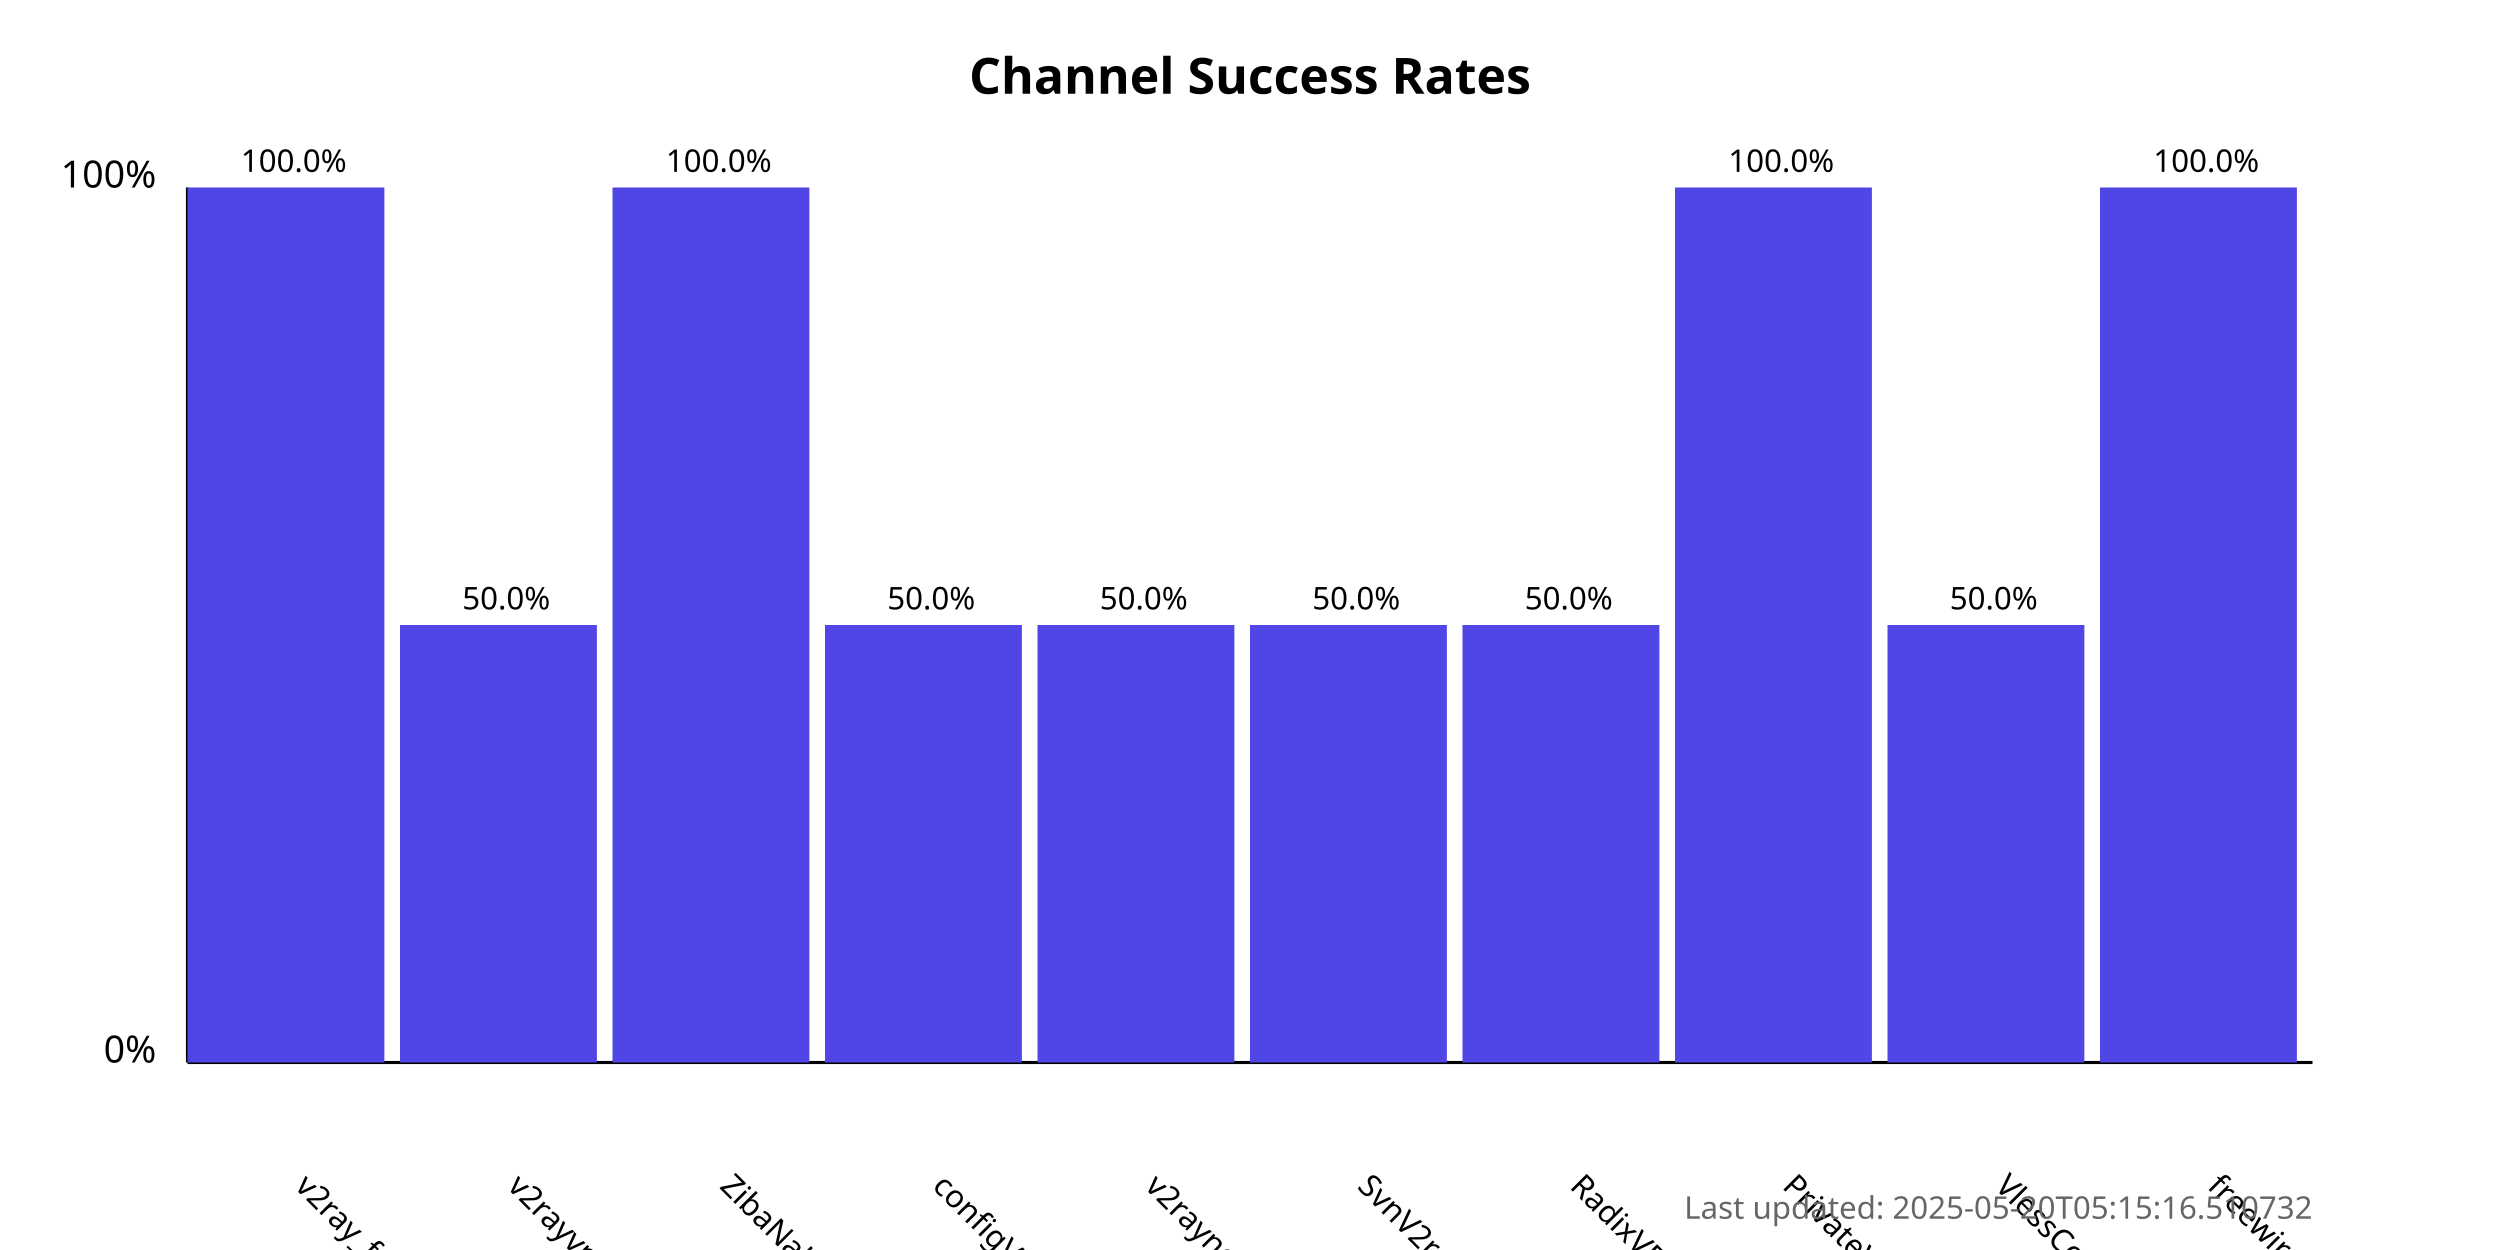
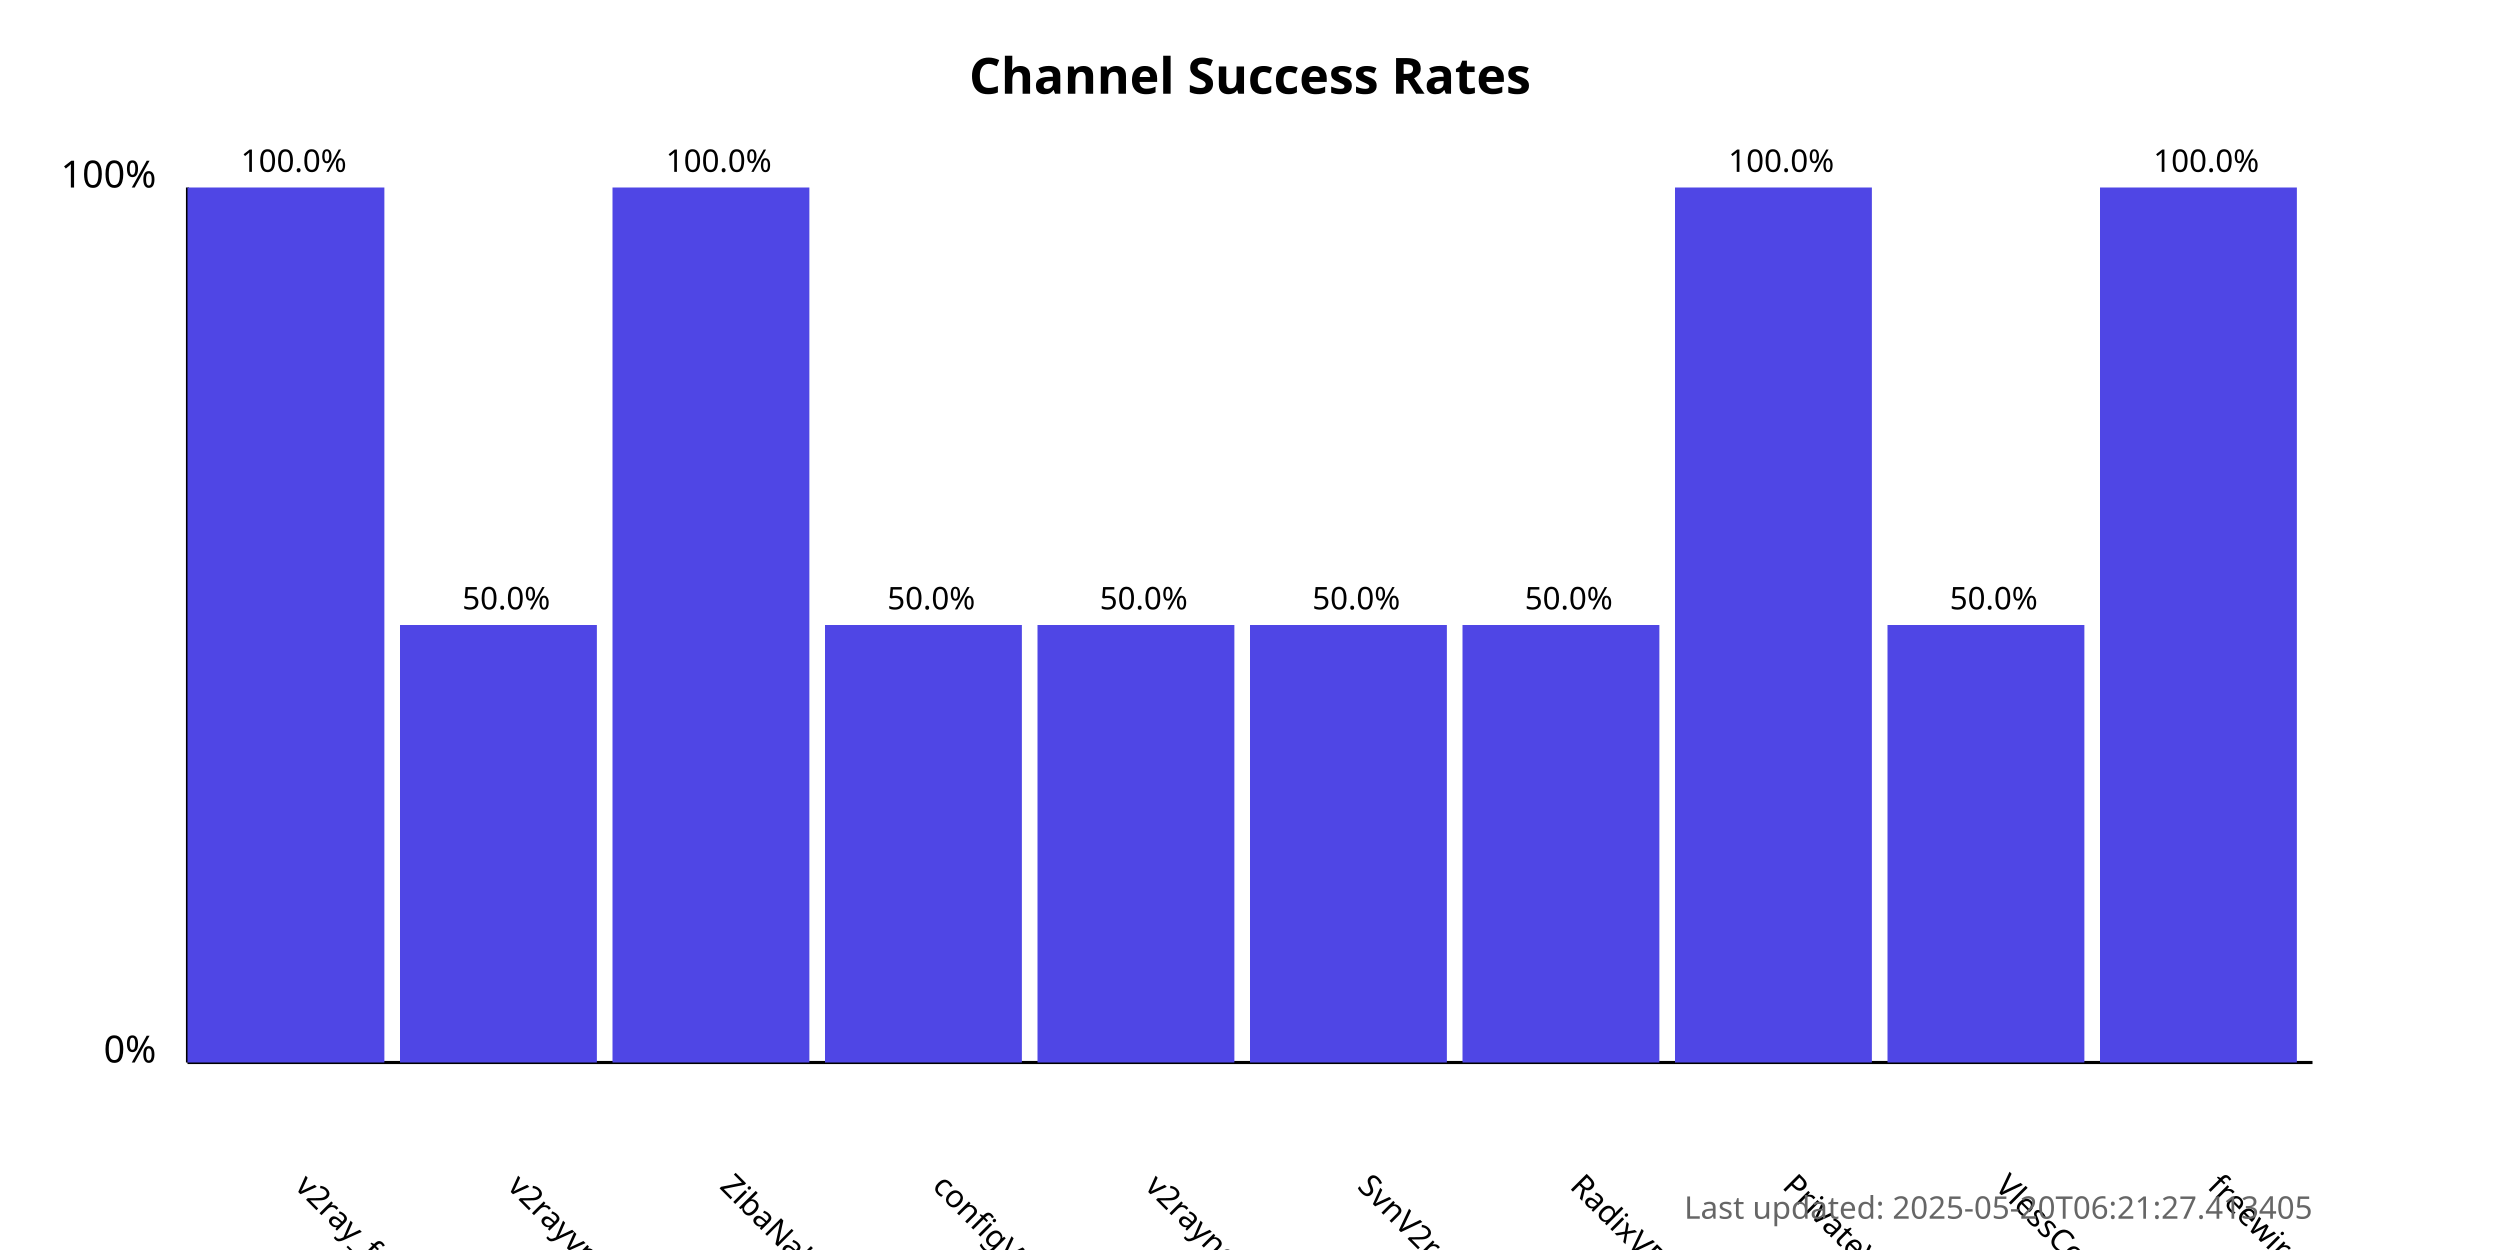
<svg xmlns="http://www.w3.org/2000/svg" width="800" height="400">
  <style>
            .chart-title { font: bold 16px sans-serif; }
            .axis-label { font: 12px sans-serif; }
            .tick-label { font: 10px sans-serif; }
            .bar { fill: #4f46e5; }
            .bar:hover { fill: #6366f1; }
            .timestamp { font: 10px sans-serif; fill: #666; }
        </style>
  <text x="400.0" y="30" text-anchor="middle" class="chart-title">
            Channel Success Rates
        </text>
  <line x1="60" y1="340" x2="60" y2="60" stroke="black" stroke-width="1" />
  <line x1="60" y1="340" x2="740" y2="340" stroke="black" stroke-width="1" />
  <text x="50" y="340" text-anchor="end" class="axis-label">0%</text>
  <text x="50" y="60" text-anchor="end" class="axis-label">100%</text>
  <g>
    <rect x="60" y="60.0" width="63.0" height="280.0" class="bar" />
    <text x="94.0" y="380" transform="rotate(45, 94.0, 380)" text-anchor="start" class="tick-label">
                v2ray_free_conf
            </text>
    <text x="94.0" y="55.0" text-anchor="middle" class="tick-label">
                100.0%
            </text>
  </g>
  <g>
    <rect x="128.0" y="200.0" width="63.0" height="140.0" class="bar" />
    <text x="162.0" y="380" transform="rotate(45, 162.0, 380)" text-anchor="start" class="tick-label">
                v2rayvpno
            </text>
    <text x="162.0" y="195.0" text-anchor="middle" class="tick-label">
                50.0%
            </text>
  </g>
  <g>
    <rect x="196.0" y="60.0" width="63.0" height="280.0" class="bar" />
    <text x="230.0" y="380" transform="rotate(45, 230.0, 380)" text-anchor="start" class="tick-label">
                ZibaNabz
            </text>
    <text x="230.0" y="55.0" text-anchor="middle" class="tick-label">
                100.0%
            </text>
  </g>
  <g>
    <rect x="264.0" y="200.0" width="63.0" height="140.0" class="bar" />
    <text x="298.0" y="380" transform="rotate(45, 298.0, 380)" text-anchor="start" class="tick-label">
                configV2rayForFree
            </text>
    <text x="298.0" y="195.0" text-anchor="middle" class="tick-label">
                50.0%
            </text>
  </g>
  <g>
    <rect x="332.0" y="200.0" width="63.0" height="140.0" class="bar" />
    <text x="366.0" y="380" transform="rotate(45, 366.0, 380)" text-anchor="start" class="tick-label">
                v2rayngvpn
            </text>
    <text x="366.0" y="195.0" text-anchor="middle" class="tick-label">
                50.0%
            </text>
  </g>
  <g>
    <rect x="400.0" y="200.0" width="63.0" height="140.0" class="bar" />
    <text x="434.0" y="380" transform="rotate(45, 434.0, 380)" text-anchor="start" class="tick-label">
                SvnV2ray
            </text>
    <text x="434.0" y="195.0" text-anchor="middle" class="tick-label">
                50.0%
            </text>
  </g>
  <g>
    <rect x="468.0" y="200.0" width="63.0" height="140.0" class="bar" />
    <text x="502.0" y="380" transform="rotate(45, 502.0, 380)" text-anchor="start" class="tick-label">
                RadixVPN
            </text>
    <text x="502.0" y="195.0" text-anchor="middle" class="tick-label">
                50.0%
            </text>
  </g>
  <g>
    <rect x="536.0" y="60.0" width="63.0" height="280.0" class="bar" />
    <text x="570.0" y="380" transform="rotate(45, 570.0, 380)" text-anchor="start" class="tick-label">
                PrivateVPNs
            </text>
    <text x="570.0" y="55.0" text-anchor="middle" class="tick-label">
                100.0%
            </text>
  </g>
  <g>
    <rect x="604.0" y="200.0" width="63.0" height="140.0" class="bar" />
    <text x="638.0" y="380" transform="rotate(45, 638.0, 380)" text-anchor="start" class="tick-label">
                VlessConfig
            </text>
    <text x="638.0" y="195.0" text-anchor="middle" class="tick-label">
                50.0%
            </text>
  </g>
  <g>
    <rect x="672.0" y="60.0" width="63.0" height="280.0" class="bar" />
    <text x="706.0" y="380" transform="rotate(45, 706.0, 380)" text-anchor="start" class="tick-label">
                freewireguard
            </text>
    <text x="706.0" y="55.0" text-anchor="middle" class="tick-label">
                100.0%
            </text>
  </g>
  <text x="740" y="390" text-anchor="end" class="timestamp">
-             Last updated: 2025-05-20T05:15:16.510732
+             Last updated: 2025-05-20T06:21:27.413405
        </text>
</svg>
